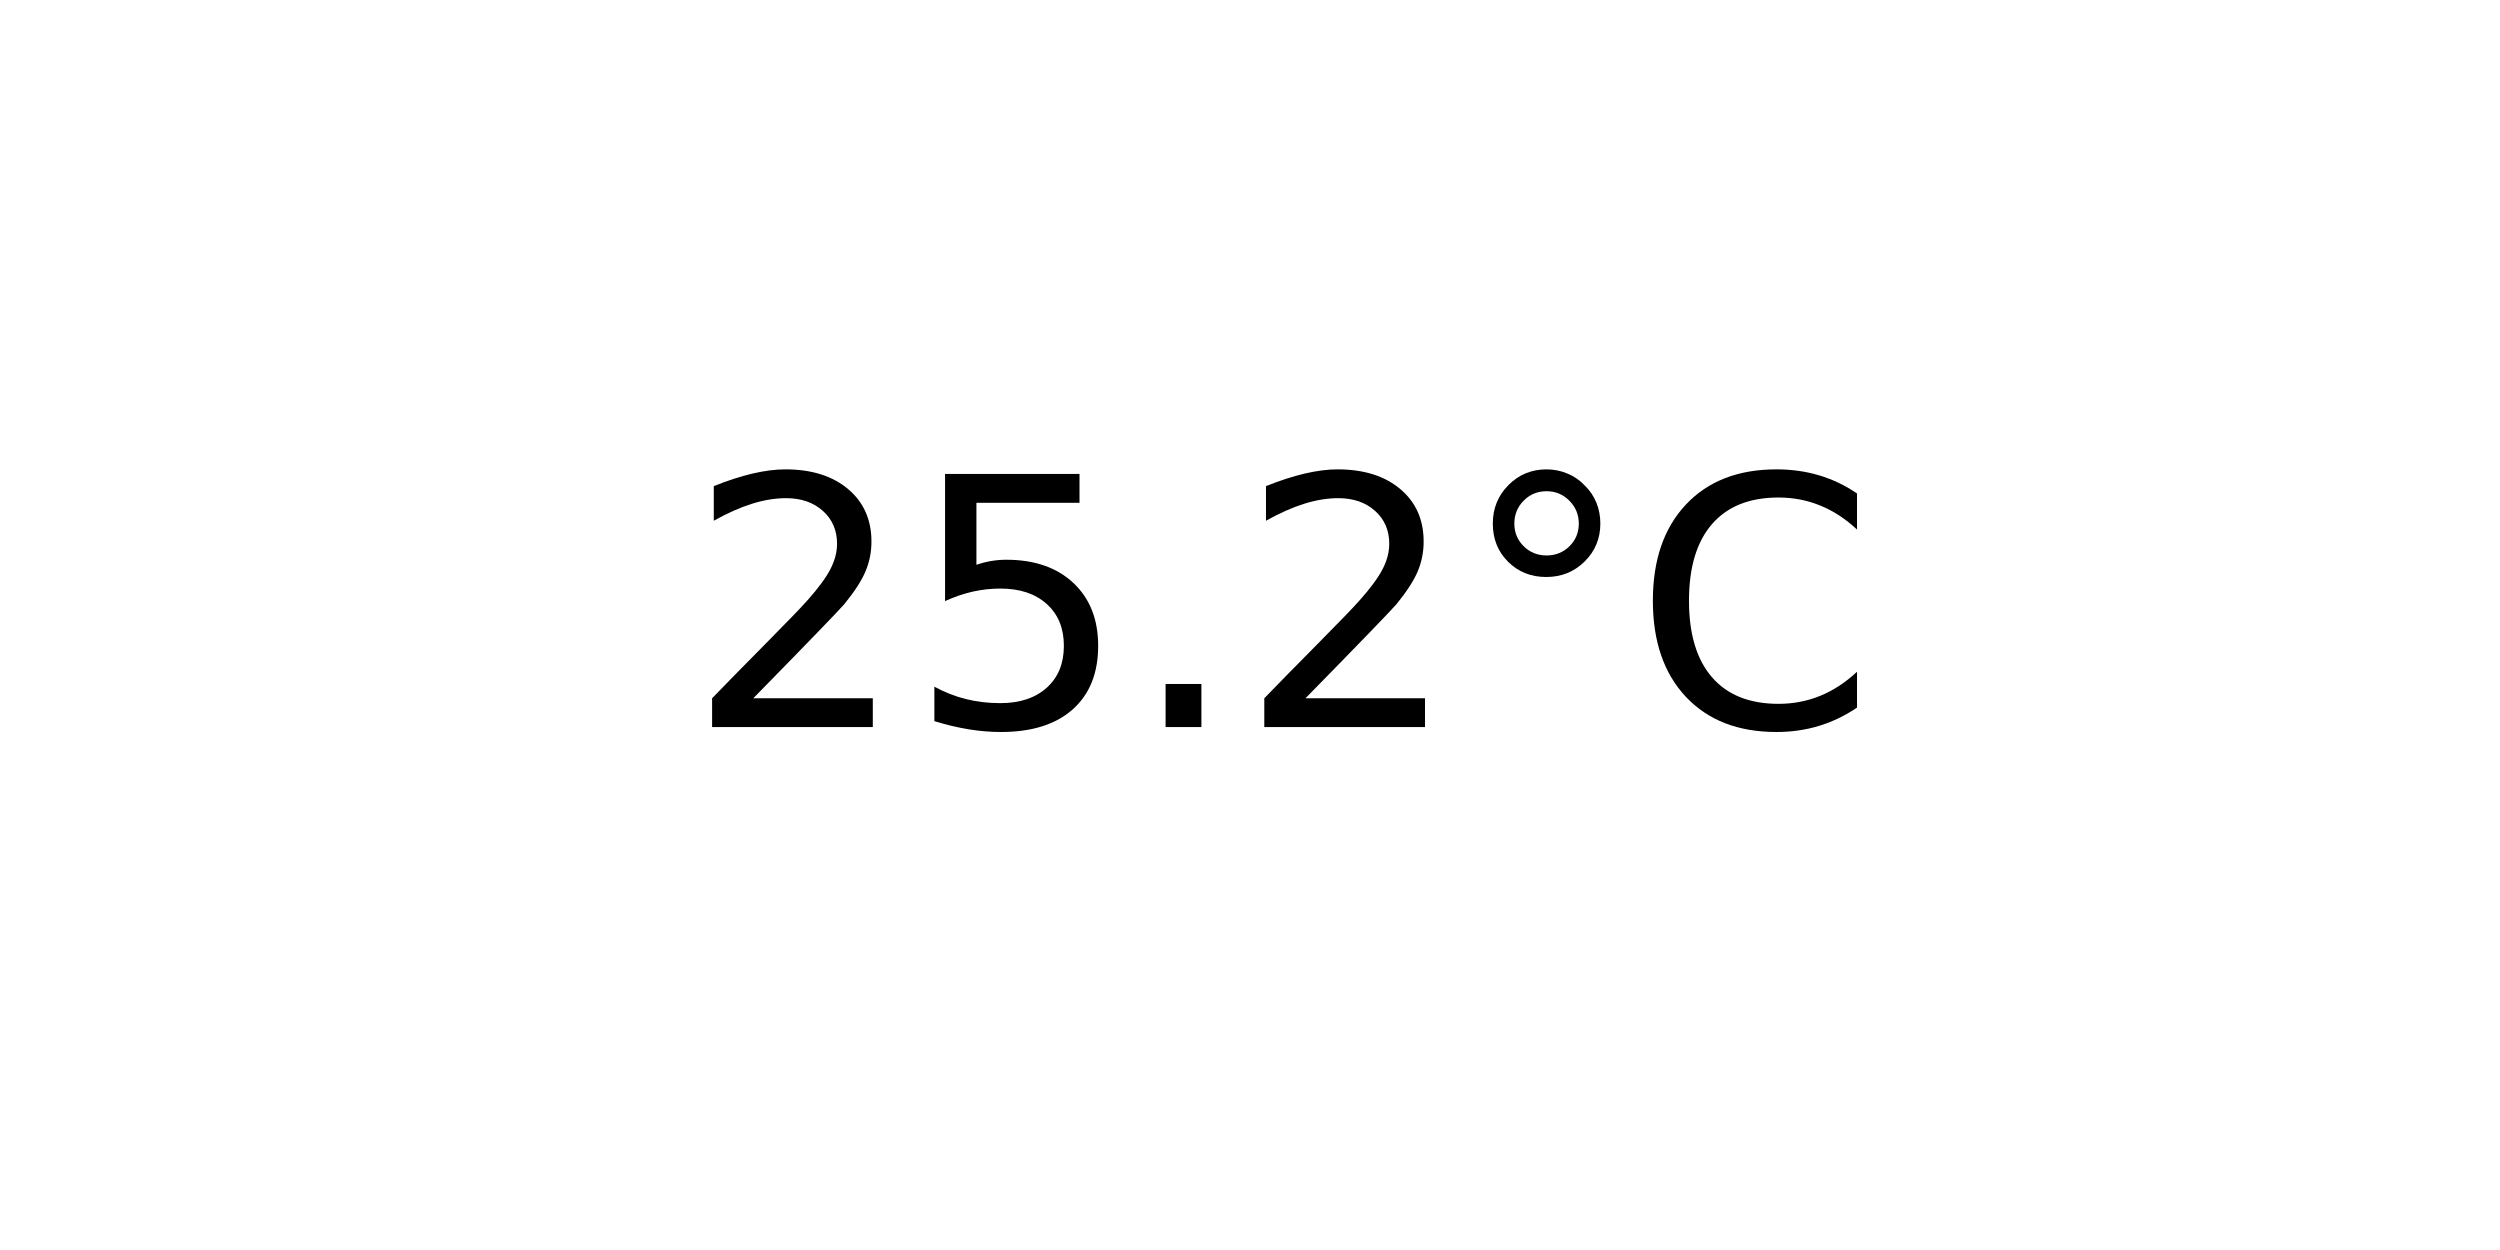
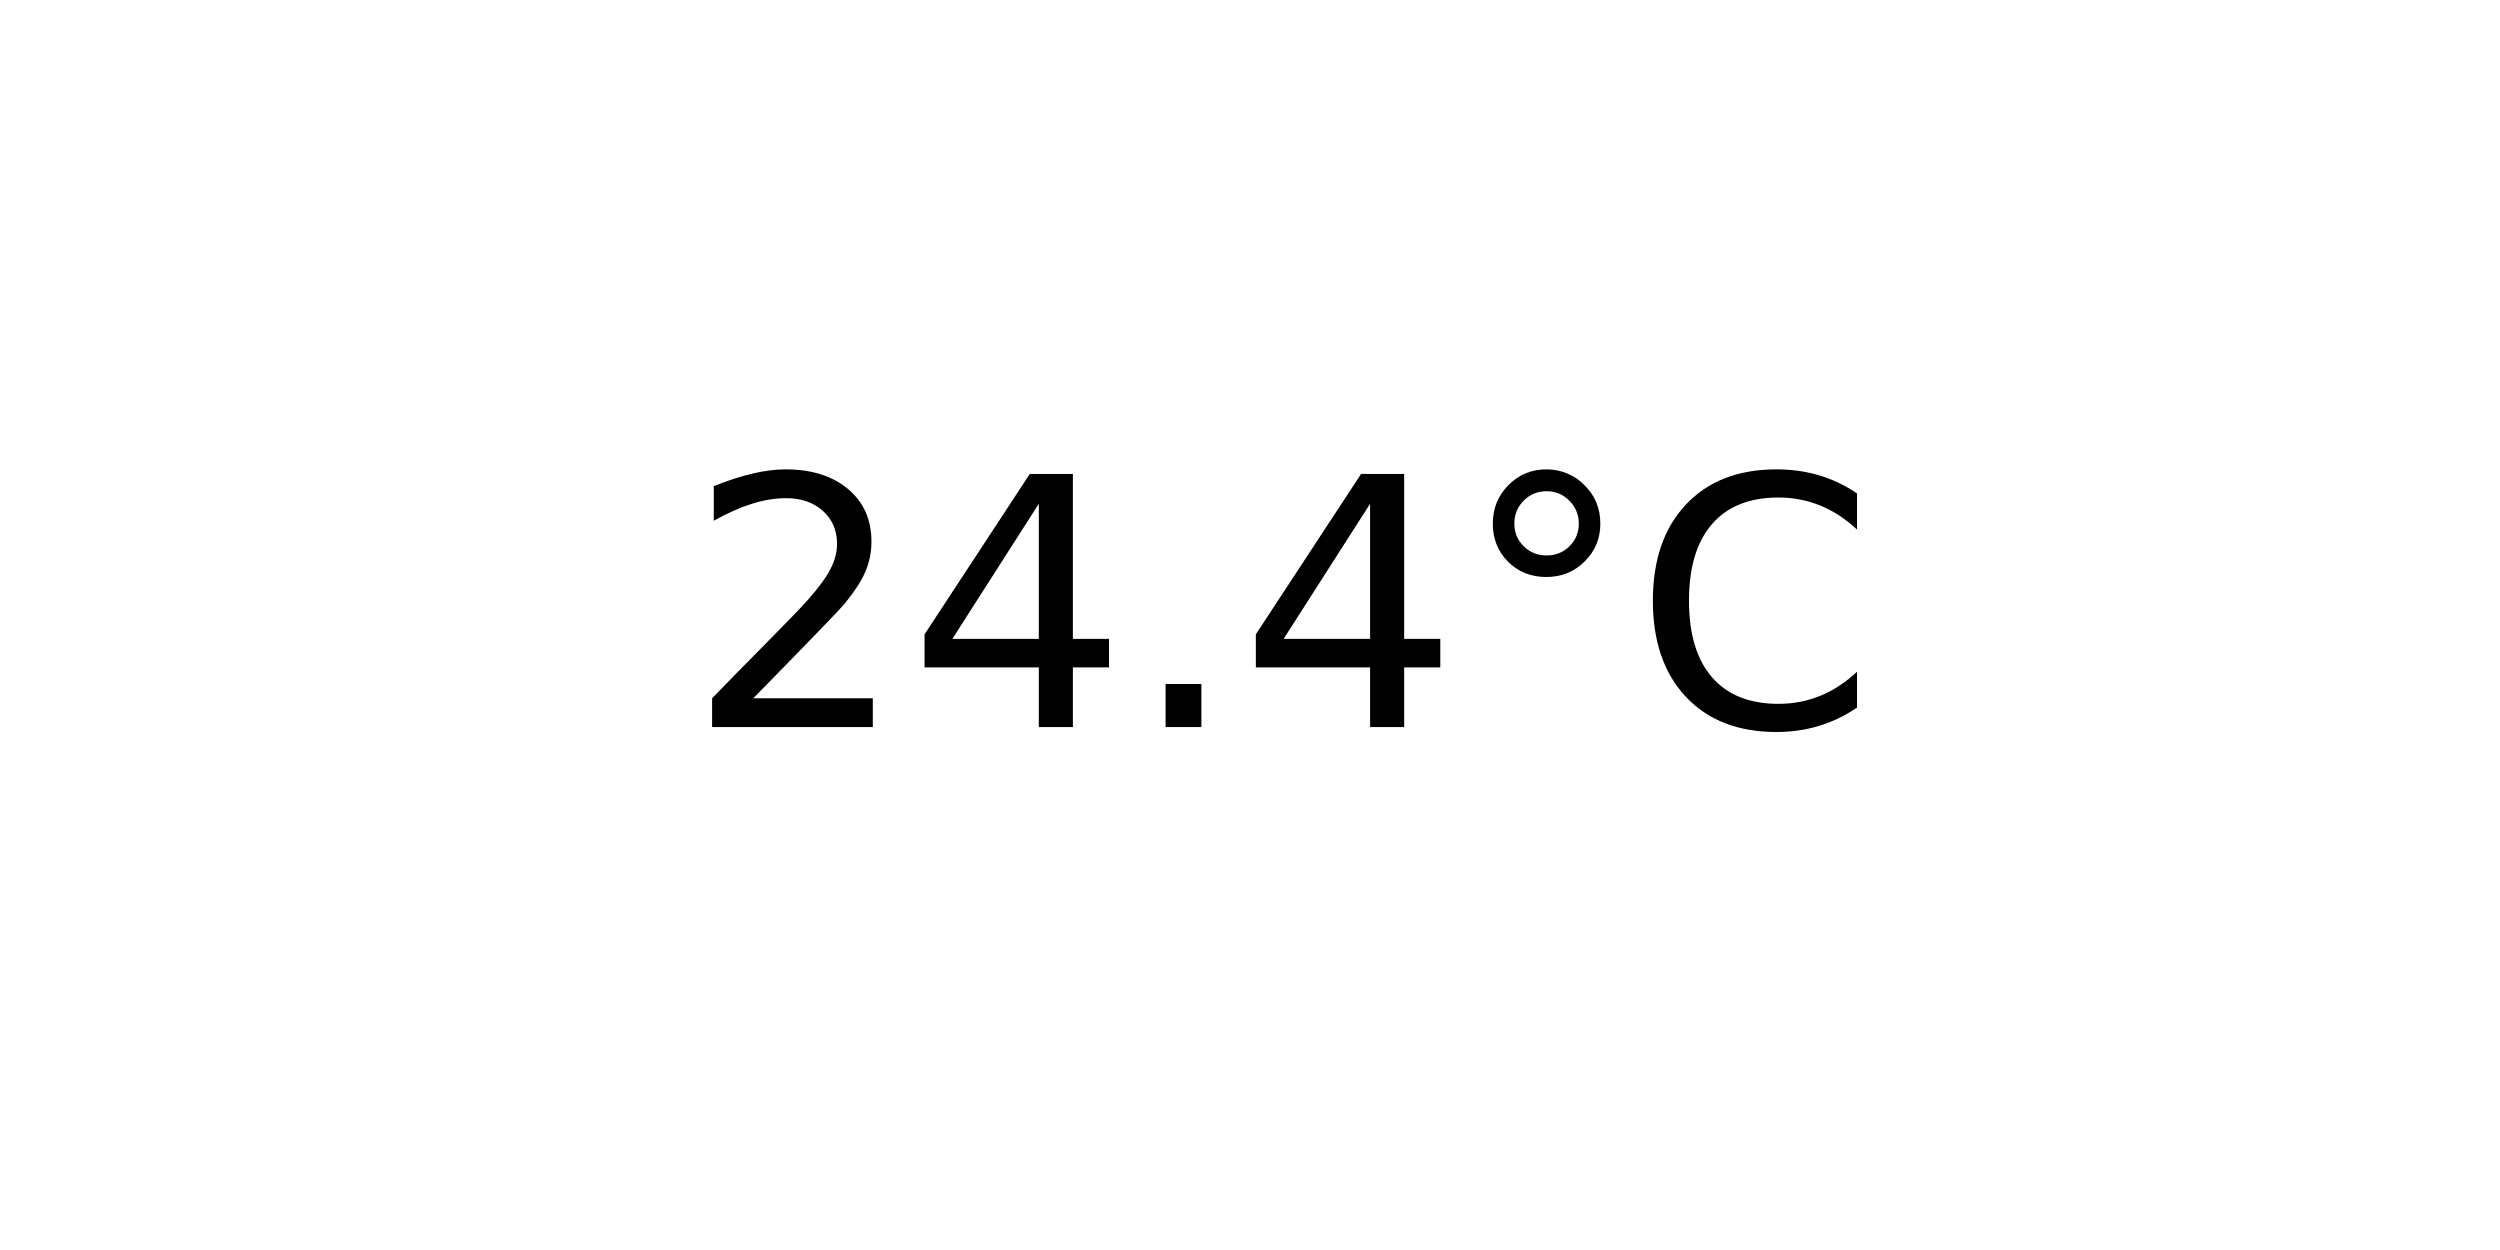
<svg xmlns="http://www.w3.org/2000/svg" xmlns:xlink="http://www.w3.org/1999/xlink" width="72pt" height="36pt" viewBox="0 0 72 36" version="1.1">
  <defs>
    <style type="text/css">*{stroke-linejoin: round; stroke-linecap: butt}</style>
  </defs>
  <g id="figure_1">
    <g id="axes_1">
      <g id="text_1">
        <g transform="translate(19.77578 20.93937) scale(0.1 -0.1)">
          <defs>
            <path id="DejaVuSans-32" d="M 1228 531  L 3431 531  L 3431 0  L 469 0  L 469 531  Q 828 903 1448 1529  Q 2069 2156 2228 2338  Q 2531 2678 2651 2914  Q 2772 3150 2772 3378  Q 2772 3750 2511 3984  Q 2250 4219 1831 4219  Q 1534 4219 1204 4116  Q 875 4013 500 3803  L 500 4441  Q 881 4594 1212 4672  Q 1544 4750 1819 4750  Q 2544 4750 2975 4387  Q 3406 4025 3406 3419  Q 3406 3131 3298 2873  Q 3191 2616 2906 2266  Q 2828 2175 2409 1742  Q 1991 1309 1228 531  z " transform="scale(0.015625)" />
-             <path id="DejaVuSans-35" d="M 691 4666  L 3169 4666  L 3169 4134  L 1269 4134  L 1269 2991  Q 1406 3038 1543 3061  Q 1681 3084 1819 3084  Q 2600 3084 3056 2656  Q 3513 2228 3513 1497  Q 3513 744 3044 326  Q 2575 -91 1722 -91  Q 1428 -91 1123 -41  Q 819 9 494 109  L 494 744  Q 775 591 1075 516  Q 1375 441 1709 441  Q 2250 441 2565 725  Q 2881 1009 2881 1497  Q 2881 1984 2565 2268  Q 2250 2553 1709 2553  Q 1456 2553 1204 2497  Q 953 2441 691 2322  L 691 4666  z " transform="scale(0.015625)" />
+             <path id="DejaVuSans-34" d="M 2419 4116  L 825 1625  L 2419 1625  L 2419 4116  z M 2253 4666  L 3047 4666  L 3047 1625  L 3713 1625  L 3713 1100  L 3047 1100  L 3047 0  L 2419 0  L 2419 1100  L 313 1100  L 313 1709  L 2253 4666  z " transform="scale(0.015625)" />
            <path id="DejaVuSans-2e" d="M 684 794  L 1344 794  L 1344 0  L 684 0  L 684 794  z " transform="scale(0.015625)" />
            <path id="DejaVuSans-b0" d="M 1600 4347  Q 1350 4347 1178 4173  Q 1006 4000 1006 3750  Q 1006 3503 1178 3333  Q 1350 3163 1600 3163  Q 1850 3163 2022 3333  Q 2194 3503 2194 3750  Q 2194 3997 2020 4172  Q 1847 4347 1600 4347  z M 1600 4750  Q 1800 4750 1984 4673  Q 2169 4597 2303 4453  Q 2447 4313 2519 4134  Q 2591 3956 2591 3750  Q 2591 3338 2302 3052  Q 2013 2766 1594 2766  Q 1172 2766 890 3047  Q 609 3328 609 3750  Q 609 4169 896 4459  Q 1184 4750 1600 4750  z " transform="scale(0.015625)" />
            <path id="DejaVuSans-43" d="M 4122 4306  L 4122 3641  Q 3803 3938 3442 4084  Q 3081 4231 2675 4231  Q 1875 4231 1450 3742  Q 1025 3253 1025 2328  Q 1025 1406 1450 917  Q 1875 428 2675 428  Q 3081 428 3442 575  Q 3803 722 4122 1019  L 4122 359  Q 3791 134 3420 21  Q 3050 -91 2638 -91  Q 1578 -91 968 557  Q 359 1206 359 2328  Q 359 3453 968 4101  Q 1578 4750 2638 4750  Q 3056 4750 3426 4639  Q 3797 4528 4122 4306  z " transform="scale(0.015625)" />
          </defs>
          <use xlink:href="#DejaVuSans-32" />
-           <use xlink:href="#DejaVuSans-35" x="63.623" />
+           <use xlink:href="#DejaVuSans-34" x="63.623" />
          <use xlink:href="#DejaVuSans-2e" x="127.246" />
-           <use xlink:href="#DejaVuSans-32" x="159.033" />
+           <use xlink:href="#DejaVuSans-34" x="159.033" />
          <use xlink:href="#DejaVuSans-b0" x="222.656" />
          <use xlink:href="#DejaVuSans-43" x="272.656" />
        </g>
      </g>
    </g>
  </g>
</svg>
